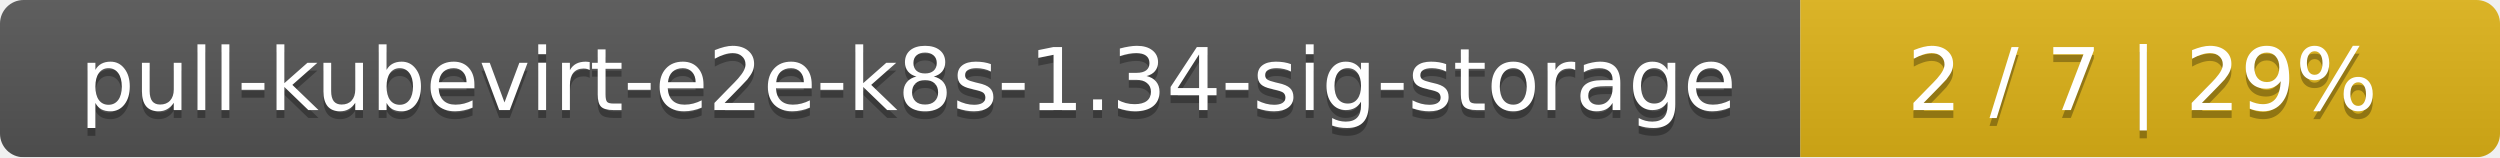
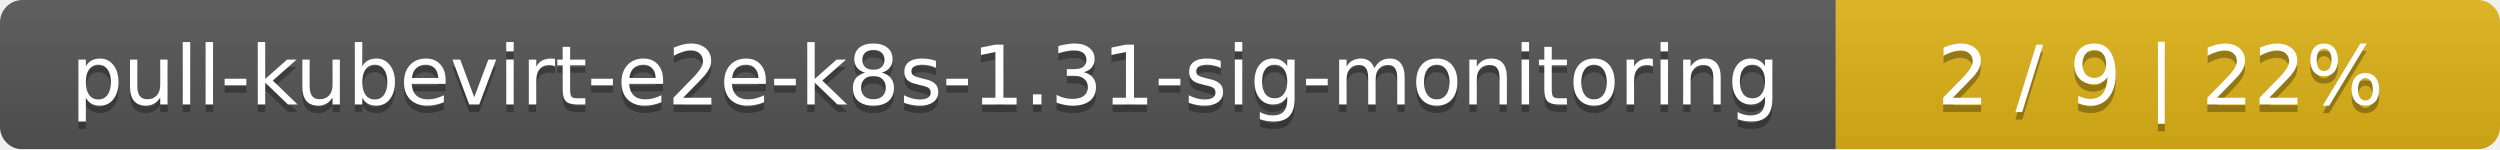
- <svg xmlns="http://www.w3.org/2000/svg" width="318" height="20">
+ <svg xmlns="http://www.w3.org/2000/svg" width="335" height="20">
  <linearGradient id="smooth" x2="0" y2="100%">
    <stop offset="0" stop-color="#bbb" stop-opacity=".1" />
    <stop offset="1" stop-opacity=".1" />
  </linearGradient>
  <mask id="round">
-     <rect width="318" height="20" rx="3" fill="#fff" />
+     <rect width="335" height="20" rx="3" fill="#fff" />
  </mask>
  <g mask="url(#round)">
-     <rect width="229" height="20" fill="#555" />
-     <rect x="229" width="89" height="20" fill="#dfb317" />
-     <rect width="318" height="20" fill="url(#smooth)" />
+     <rect width="246" height="20" fill="#555" />
+     <rect x="246" width="89" height="20" fill="#dfb317" />
+     <rect width="335" height="20" fill="url(#smooth)" />
  </g>
  <g fill="#fff" text-anchor="middle" font-family="DejaVu Sans,Verdana,Geneva,sans-serif" font-size="11">
-     <text x="115.5" y="15" fill="#010101" fill-opacity=".3">pull-kubevirt-e2e-k8s-1.34-sig-storage</text>
-     <text x="115.5" y="14">pull-kubevirt-e2e-k8s-1.34-sig-storage</text>
-     <text x="272.5" y="15" fill="#010101" fill-opacity=".3">2 / 7    |    29%</text>
-     <text x="272.5" y="14">2 / 7    |    29%</text>
+     <text x="124" y="15" fill="#010101" fill-opacity=".3">pull-kubevirt-e2e-k8s-1.31-sig-monitoring</text>
+     <text x="124" y="14">pull-kubevirt-e2e-k8s-1.31-sig-monitoring</text>
+     <text x="289.5" y="15" fill="#010101" fill-opacity=".3">2 / 9    |    22%</text>
+     <text x="289.5" y="14">2 / 9    |    22%</text>
  </g>
</svg>
